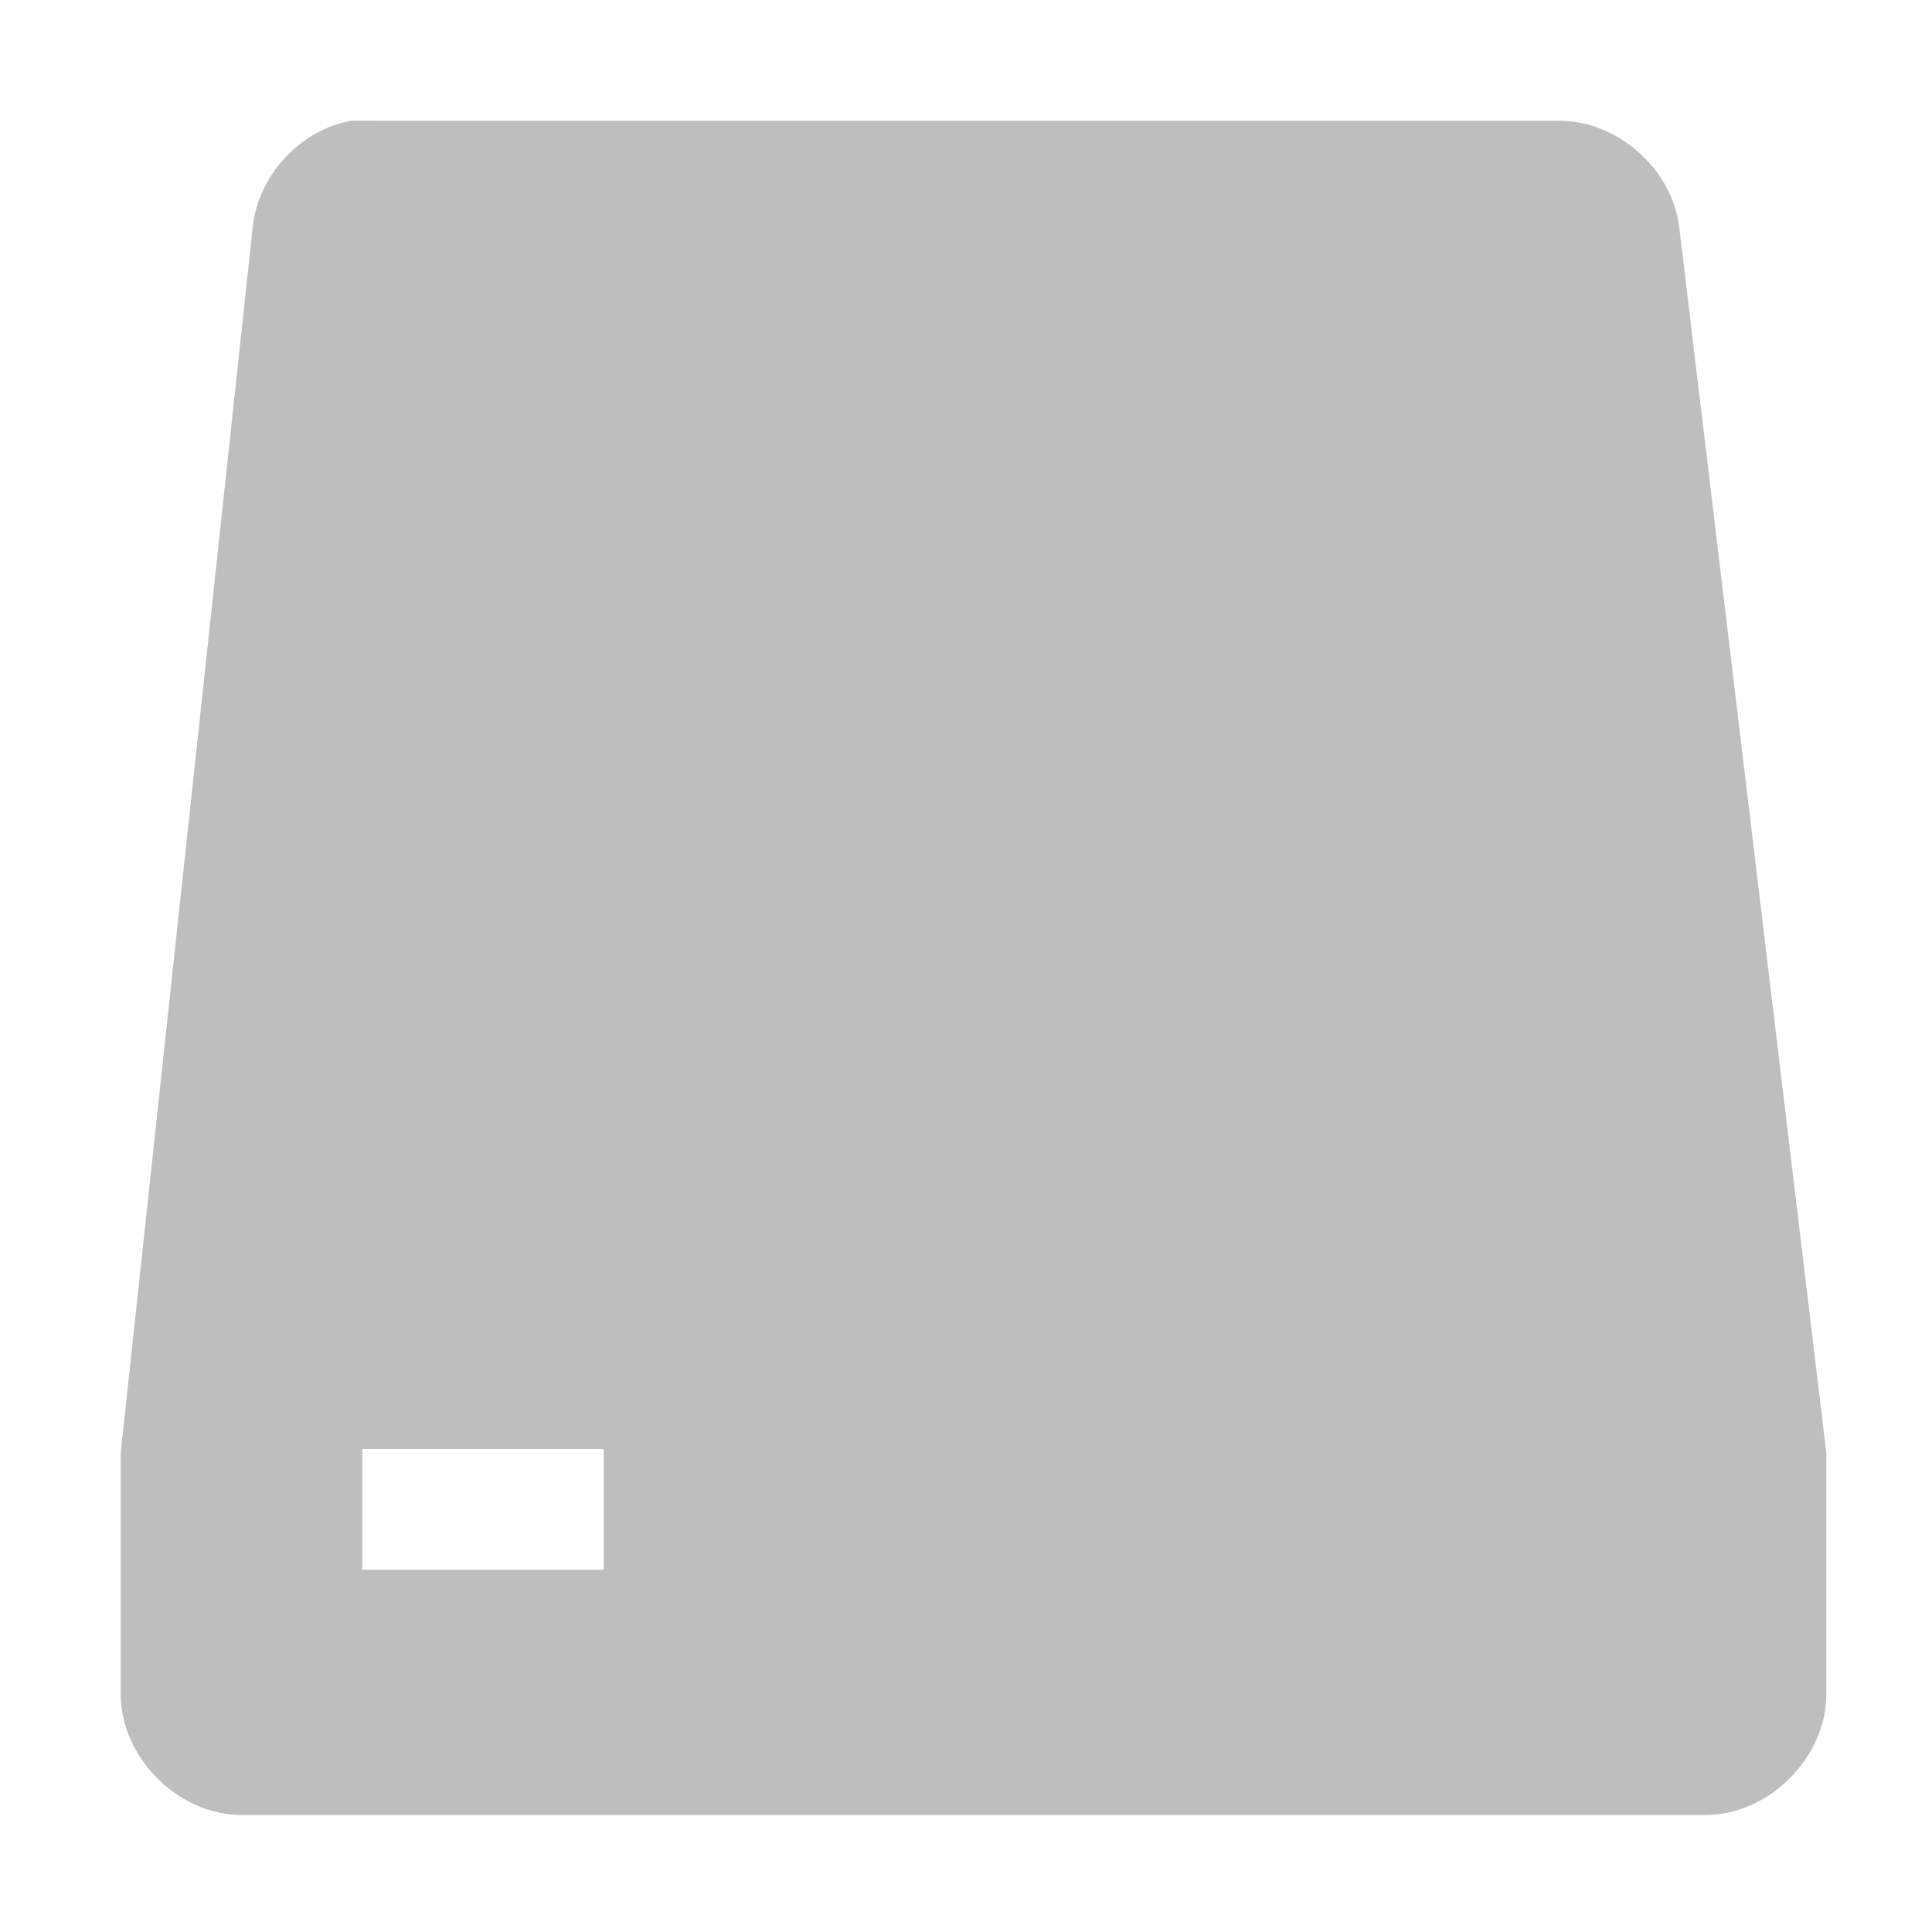
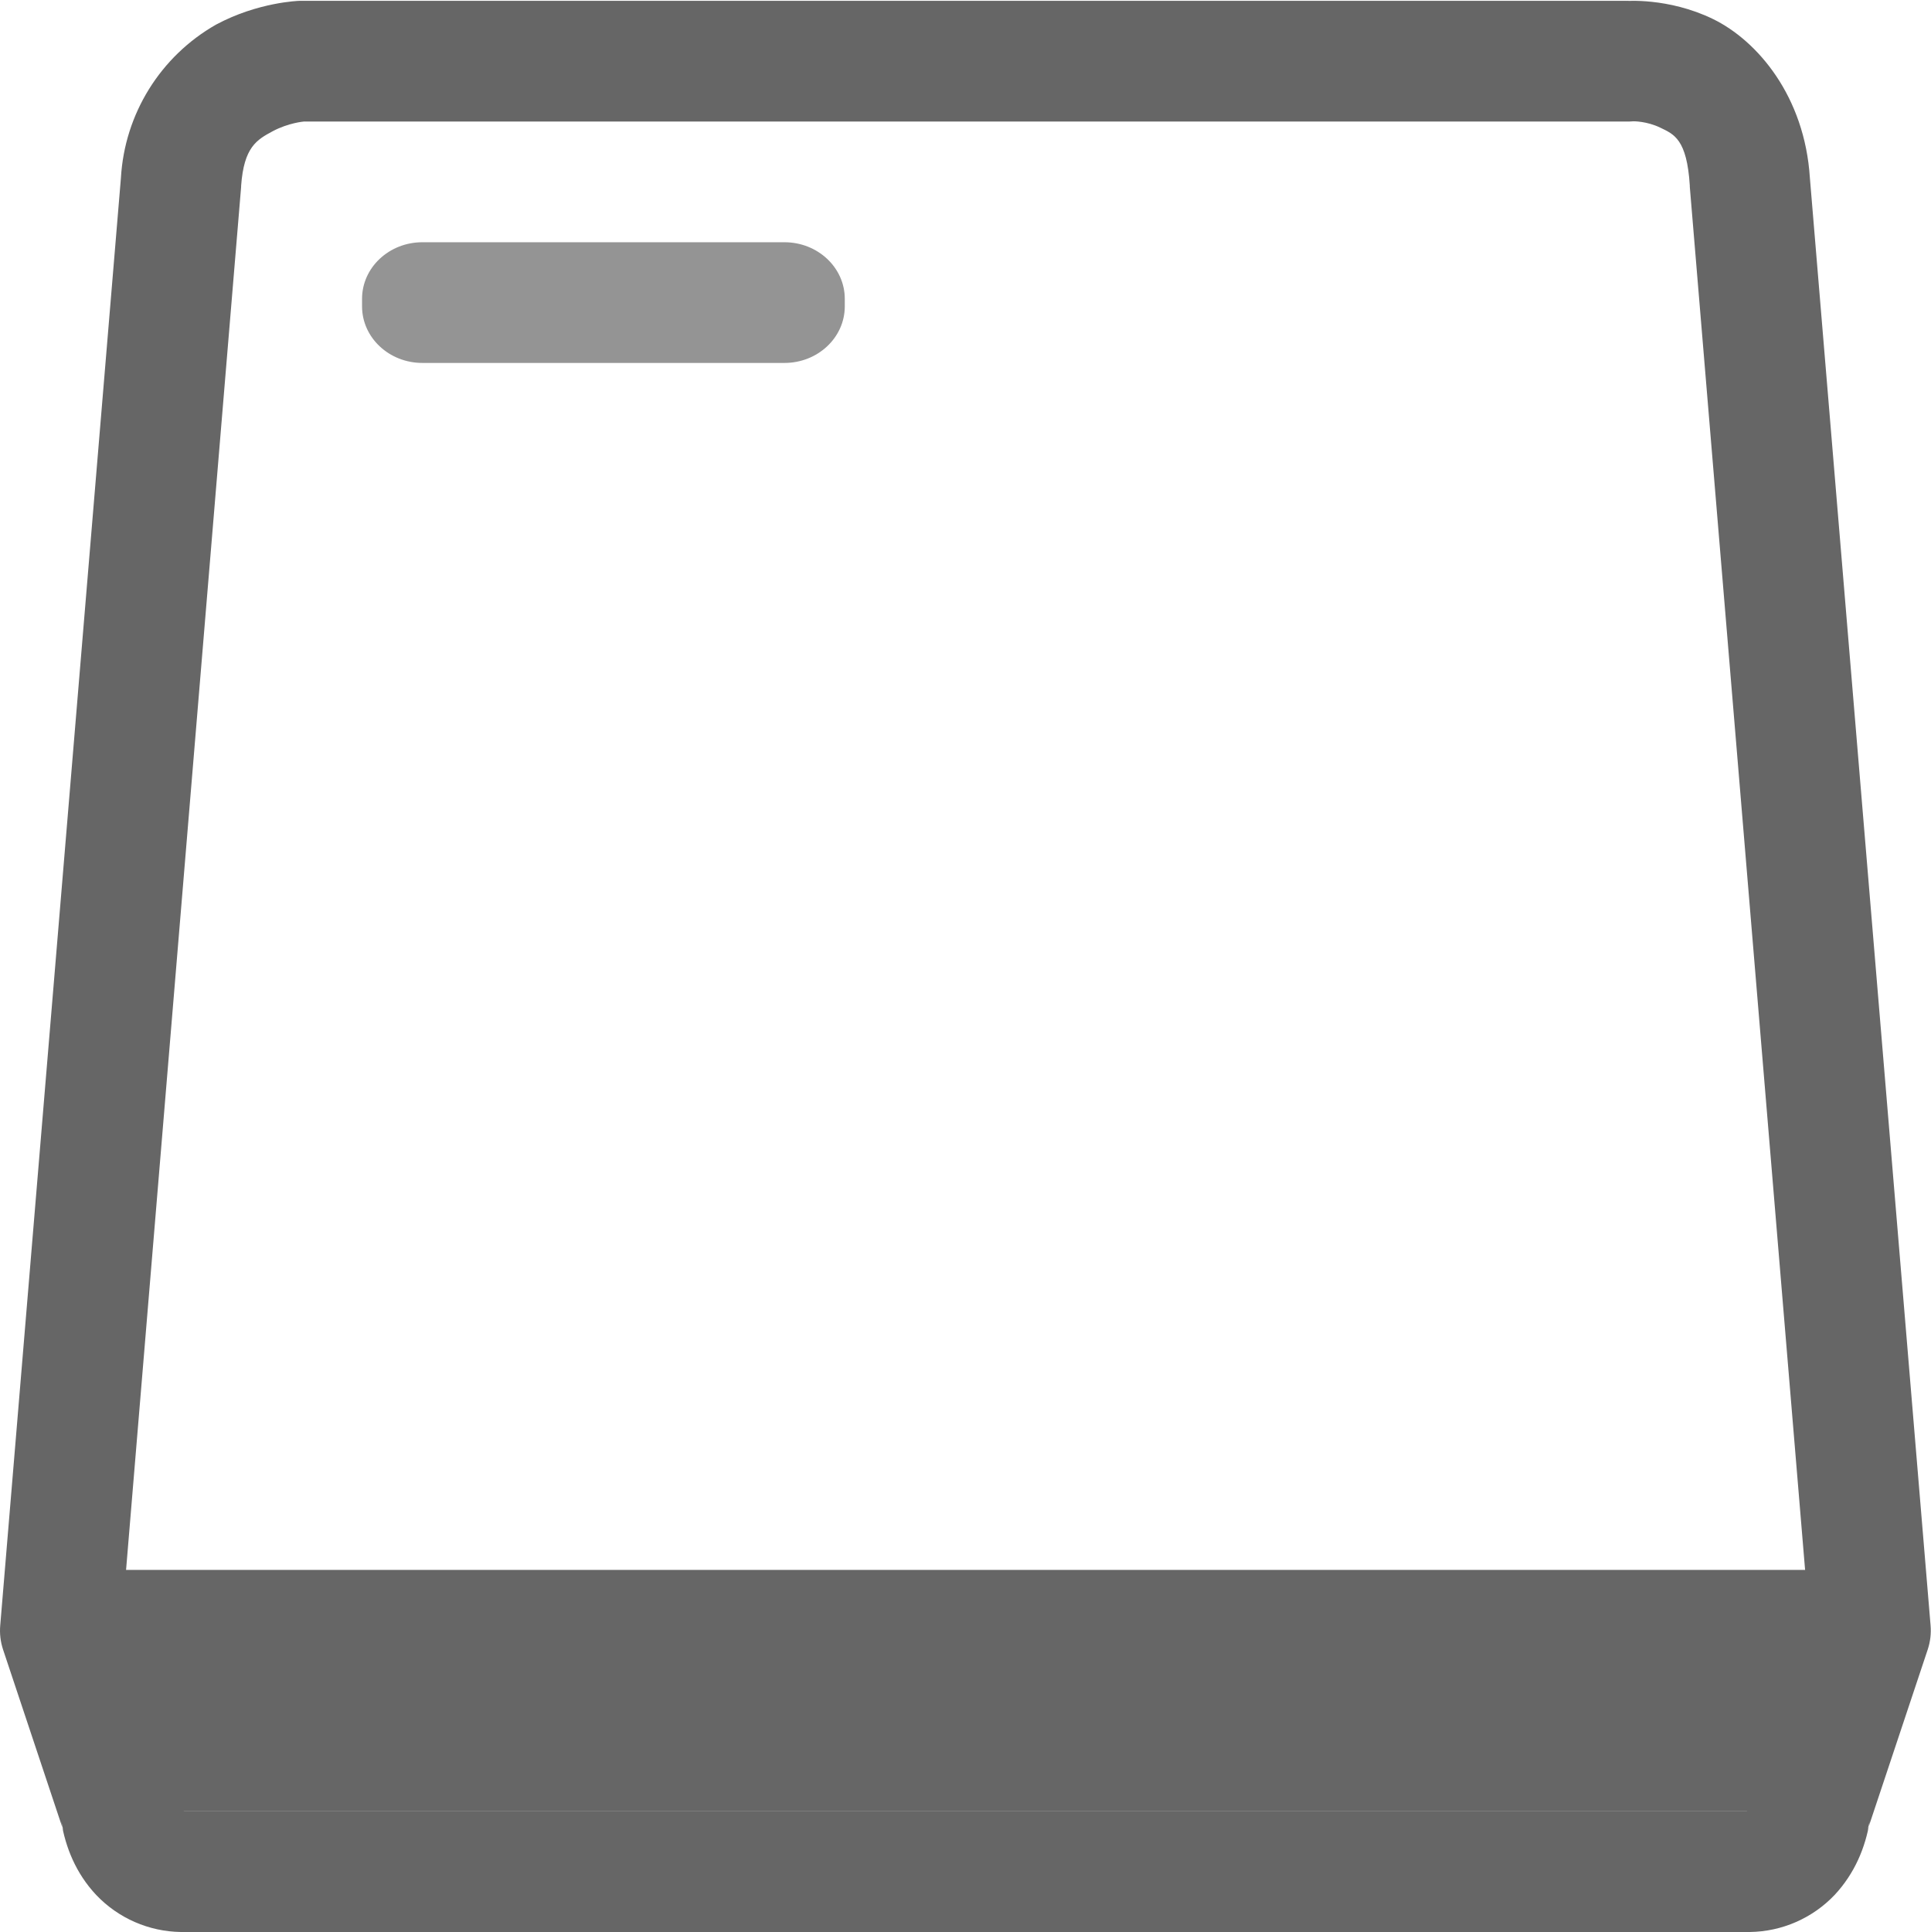
- <svg xmlns="http://www.w3.org/2000/svg" height="16" id="svg7384" version="1.1" width="16">
-   <defs id="defs7386">
-     <filter color-interpolation-filters="sRGB" id="filter7554">
-       <feBlend id="feBlend7556" in2="BackgroundImage" mode="darken" />
-     </filter>
-     <filter color-interpolation-filters="sRGB" id="filter7554-7">
-       <feBlend id="feBlend7556-6" in2="BackgroundImage" mode="darken" />
-     </filter>
-   </defs>
-   <g id="layer9" label="status" style="display:inline" transform="translate(-433.0002,211)" />
-   <g id="layer10" style="display:inline" transform="translate(-433.0002,211)">
-     <path d="m 435.906,-210 c -0.419,0.077 -0.766,0.451 -0.812,0.875 l -1.094,10.156 0,2 c 5e-5,0.524 0.476,1 1,1 l 12.125,0 c 0.524,-5e-5 1,-0.476 1,-1 l 0,-2 -1.219,-10.156 c -0.061,-0.481 -0.516,-0.879 -1,-0.875 l -9.812,0 c -0.031,-0.001 -0.062,-0.001 -0.094,0 -0.031,-0.001 -0.062,-0.001 -0.094,0 z m 0.094,11 2,0 0,1 -2,0 0,-1 z" id="path40617" style="font-size:medium;font-style:normal;font-variant:normal;font-weight:normal;font-stretch:normal;text-indent:0;text-align:start;text-decoration:none;line-height:normal;letter-spacing:normal;word-spacing:normal;text-transform:none;direction:ltr;block-progression:tb;writing-mode:lr-tb;text-anchor:start;baseline-shift:baseline;color:#000000;fill:#bebebe;fill-opacity:1;stroke:none;stroke-width:2;marker:none;visibility:visible;display:inline;overflow:visible;enable-background:accumulate;font-family:Sans;-inkscape-font-specification:Sans" />
+ <svg xmlns="http://www.w3.org/2000/svg" height="16.007" width="16">
+   <g transform="translate(-1053 -120.993)">
+     <path color="#000" d="M1055.48 121s-.34.009-.69.197a1.564 1.564 0 0 0-.788 1.27l-1 11.992a.5.5 0 0 0 .023.2l.5 1.5-.018-.077c.036.219.123.433.29.611a.987.987 0 0 0 .702.307h13a.987.987 0 0 0 .703-.307c.166-.178.255-.392.291-.611l-.019.076.5-1.5a.5.5 0 0 0 .023-.199l-1-11.992c-.043-.676-.434-1.137-.804-1.317-.372-.18-.727-.148-.727-.148l.034-.002h-11a.5.5 0 0 0-.02 0zm11.055.998s.11-.002.223.053c.112.054.22.094.244.48a.5.5 0 0 0 0 .01l.992 11.899-.469 1.402a.5.5 0 0 0-.018.076c-.01.048-.027.073-.033.082h-12.949c-.01-.01-.023-.034-.03-.082a.5.5 0 0 0-.02-.076l-.467-1.402.99-11.899a.5.5 0 0 0 0-.008c.023-.322.13-.382.262-.453.132-.07.258-.08.258-.08h10.982a.5.5 0 0 0 .035-.002z" fill="#666" fill-rule="evenodd" font-family="sans-serif" font-weight="400" overflow="visible" style="line-height:normal;font-variant-ligatures:normal;font-variant-position:normal;font-variant-caps:normal;font-variant-numeric:normal;font-variant-alternates:normal;font-feature-settings:normal;text-indent:0;text-align:start;text-decoration-line:none;text-decoration-style:solid;text-decoration-color:#000;text-transform:none;text-orientation:mixed;shape-padding:0;isolation:auto;mix-blend-mode:normal" white-space="normal" />
+     <path color="#000" d="M1054 134v2h14v-2z" fill="#666" fill-rule="evenodd" font-family="sans-serif" font-weight="400" overflow="visible" style="line-height:normal;font-variant-ligatures:normal;font-variant-position:normal;font-variant-caps:normal;font-variant-numeric:normal;font-variant-alternates:normal;font-feature-settings:normal;text-indent:0;text-align:start;text-decoration-line:none;text-decoration-style:solid;text-decoration-color:#000;text-transform:none;text-orientation:mixed;shape-padding:0;isolation:auto;mix-blend-mode:normal" white-space="normal" />
+     <rect fill="#666" height="1" opacity=".7" rx=".5" ry=".469" width="4" x="1056" y="123" />
  </g>
-   <g id="layer13" style="display:inline" transform="translate(-433.0002,211)" />
-   <g id="layer14" transform="translate(-433.0002,211)" />
-   <g id="layer15" style="display:inline" transform="translate(-433.0002,211)" />
-   <g id="g71291" style="display:inline" transform="translate(-433.0002,211)" />
-   <g id="layer12" style="display:inline" transform="translate(-433.0002,211)" />
</svg>
